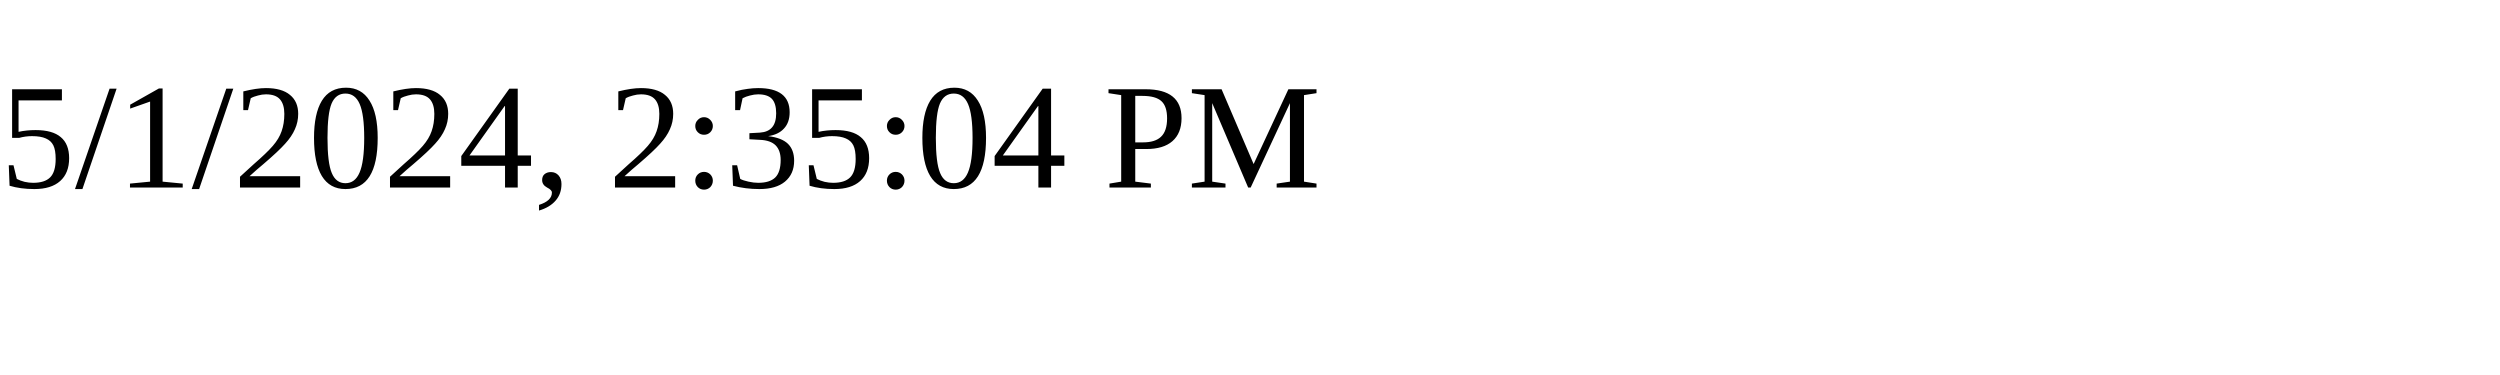
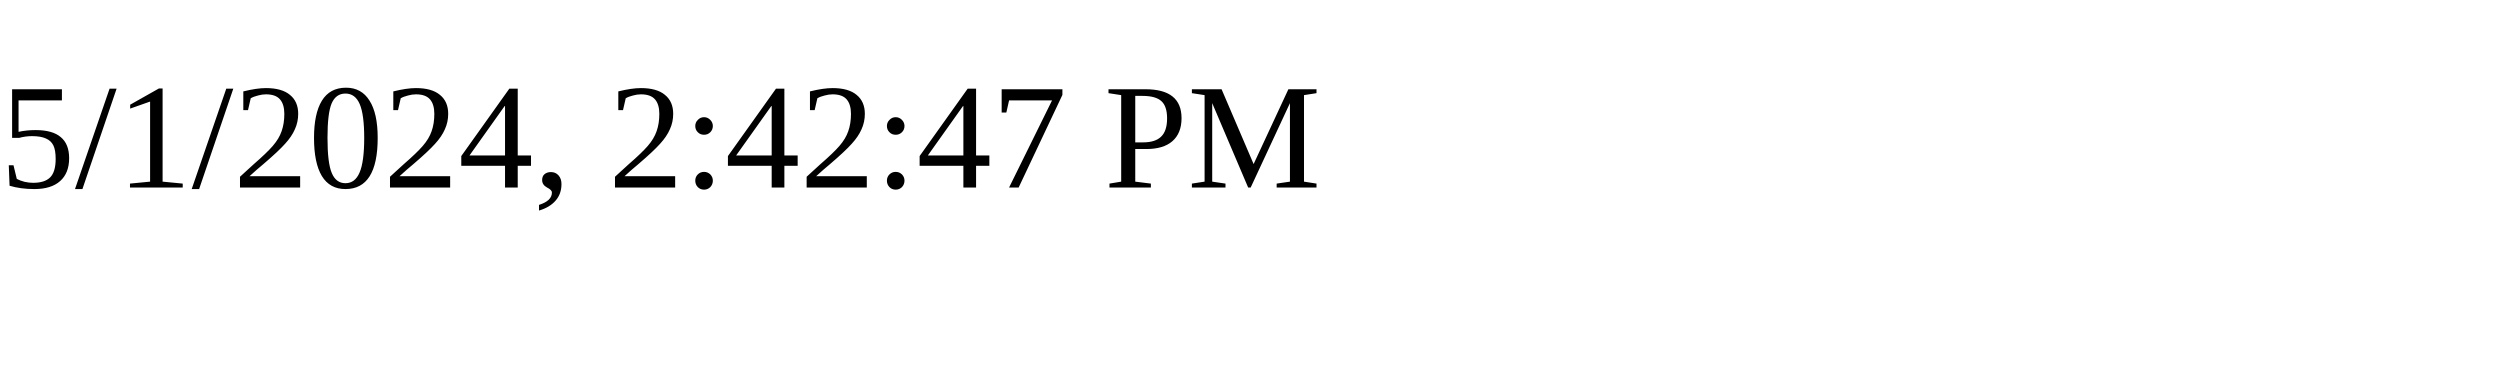
<svg xmlns="http://www.w3.org/2000/svg" height="30" width="200">
-   <text x="0" y="15">5/1/2024, 2:35:04 PM</text>
+   <text x="0" y="15">5/1/2024, 2:42:47 PM</text>
</svg>
